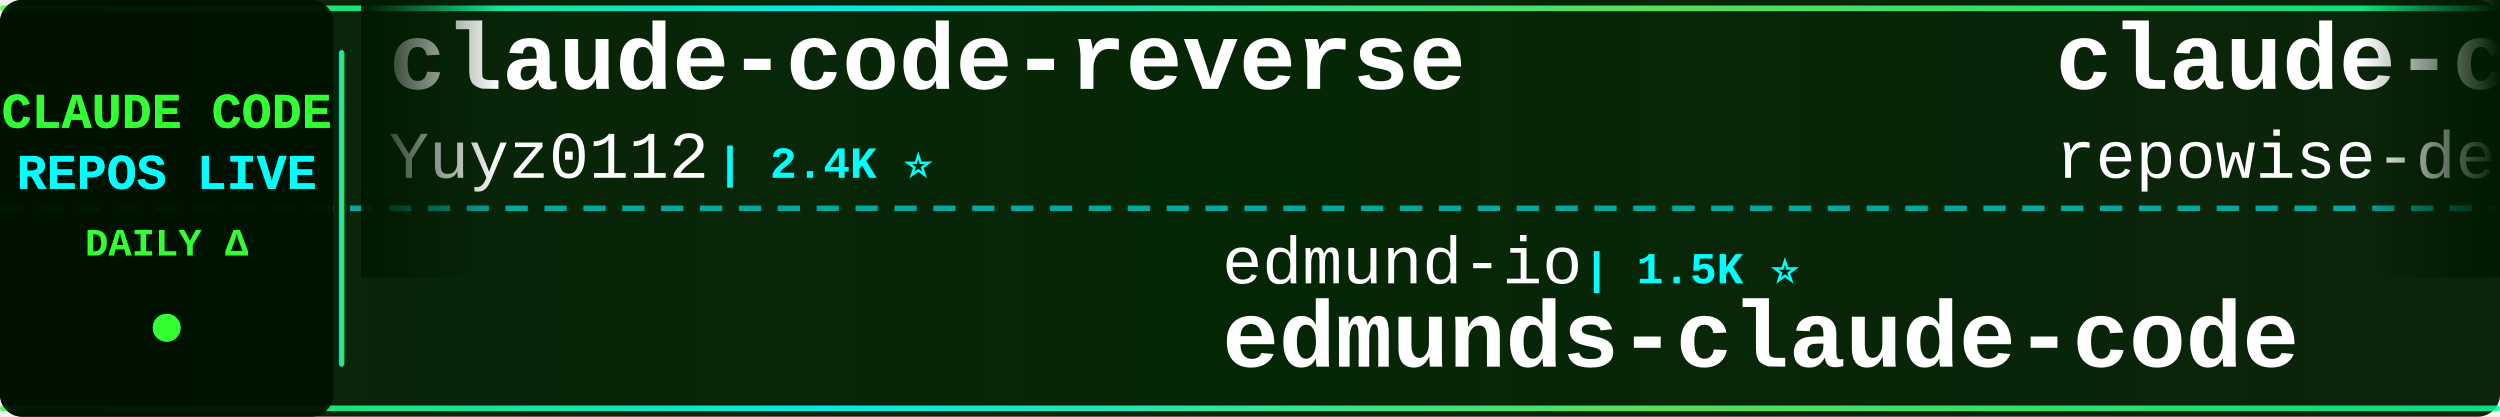
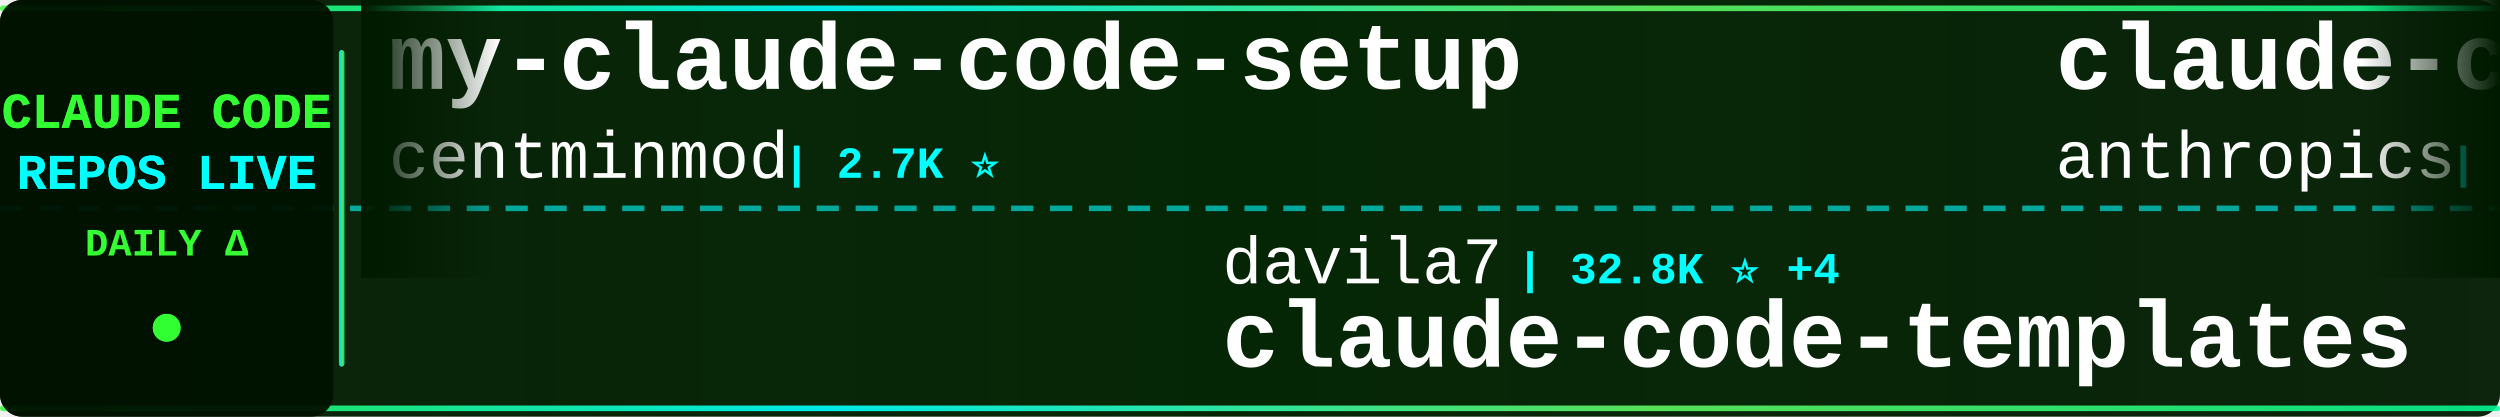
<svg xmlns="http://www.w3.org/2000/svg" width="900" height="150">
  <defs>
    <linearGradient id="tickerBg" x1="0%" y1="0%" x2="100%" y2="0%">
      <stop offset="0%" style="stop-color:#001a00;stop-opacity:0.95" />
      <stop offset="50%" style="stop-color:#002200;stop-opacity:0.98" />
      <stop offset="100%" style="stop-color:#001a00;stop-opacity:0.95" />
    </linearGradient>
    <linearGradient id="borderGrad" x1="0%" y1="0%" x2="100%" y2="0%">
      <stop offset="0%" style="stop-color:#33ff33;stop-opacity:0.85">
        <animate attributeName="stop-opacity" values="0.85;1;0.85" dur="2s" repeatCount="indefinite" />
      </stop>
      <stop offset="33%" style="stop-color:#00ffff;stop-opacity:0.9">
        <animate attributeName="stop-opacity" values="0.9;1;0.9" dur="2.2s" repeatCount="indefinite" />
      </stop>
      <stop offset="66%" style="stop-color:#66ff66;stop-opacity:0.85">
        <animate attributeName="stop-opacity" values="0.85;1;0.85" dur="1.8s" repeatCount="indefinite" />
      </stop>
      <stop offset="100%" style="stop-color:#00ff99;stop-opacity:0.85">
        <animate attributeName="stop-opacity" values="0.85;1;0.85" dur="2s" repeatCount="indefinite" />
      </stop>
    </linearGradient>
    <filter id="textGlow">
      <feGaussianBlur stdDeviation="0.1" result="coloredBlur" />
      <feMerge>
        <feMergeNode in="coloredBlur" />
        <feMergeNode in="SourceGraphic" />
      </feMerge>
    </filter>
    <filter id="metricGlow">
      <feGaussianBlur stdDeviation="0.2" result="coloredBlur" />
      <feMerge>
        <feMergeNode in="coloredBlur" />
        <feMergeNode in="SourceGraphic" />
      </feMerge>
    </filter>
    <linearGradient id="leftFade" x1="0%" y1="0%" x2="100%" y2="0%">
      <stop offset="0%" style="stop-color:#001a00;stop-opacity:1" />
      <stop offset="100%" style="stop-color:#001a00;stop-opacity:0" />
    </linearGradient>
    <linearGradient id="rightFade" x1="0%" y1="0%" x2="100%" y2="0%">
      <stop offset="0%" style="stop-color:#001a00;stop-opacity:0" />
      <stop offset="100%" style="stop-color:#001a00;stop-opacity:1" />
    </linearGradient>
  </defs>
  <rect width="900" height="150" fill="url(#tickerBg)" rx="8" />
  <rect x="0" y="2" width="900" height="2" fill="url(#borderGrad)" rx="1" />
  <rect x="0" y="146" width="900" height="2" fill="url(#borderGrad)" rx="1" />
  <line x1="0" y1="75" x2="900" y2="75" stroke="#00ffff" stroke-width="2" stroke-dasharray="8 6" opacity="0.6" />
  <rect x="0" y="0" width="120" height="150" fill="#001100" opacity="0.95" rx="8" />
  <text x="60" y="46" font-family="'Courier New', monospace" font-size="18" font-weight="bold" fill="#33ff33" text-anchor="middle" filter="url(#textGlow)">
    CLAUDE CODE
  </text>
  <text x="60" y="68" font-family="'Courier New', monospace" font-size="18" font-weight="bold" fill="#00ffff" text-anchor="middle" filter="url(#textGlow)">
    REPOS LIVE
  </text>
  <text x="60" y="92" font-family="'Courier New', monospace" font-size="14" font-weight="bold" fill="#33ff33" text-anchor="middle">
    DAILY Δ
  </text>
  <circle cx="60" cy="118" r="5" fill="#33ff33" filter="url(#metricGlow)">
    <animate attributeName="r" values="4;6;4" dur="1.5s" repeatCount="indefinite" />
    <animate attributeName="opacity" values="0.6;1;0.6" dur="1.5s" repeatCount="indefinite" />
  </circle>
  <rect x="122" y="18" width="2" height="114" fill="url(#borderGrad)" rx="1" />
  <clipPath id="tickerClip">
    <rect x="130" y="0" width="770" height="150" />
  </clipPath>
  <g clip-path="url(#tickerClip)">
    <g id="tickerItems">
      <animateTransform attributeName="transform" attributeType="XML" type="translate" from="0 0" to="-3000 0" dur="54s" repeatCount="indefinite" />
      <g transform="translate(0, 0)">
-         <text x="140" y="32" font-family="'Courier New', monospace" font-size="34" font-weight="bold" fill="#ffffff">claude-code-reverse</text>
-         <text x="140" y="64" font-family="'Courier New', monospace" font-size="24" font-weight="normal" fill="#ffffff" opacity="1.0">Yuyz0112</text>
-         <text x="258" y="64" font-family="'Courier New', monospace" font-size="16" font-weight="bold" fill="#00ffff"> | 2.4K ⭐</text>
+         <text x="140" y="32" font-family="'Courier New', monospace" font-size="34" font-weight="bold" fill="#ffffff">my-claude-code-setup</text>
+         <text x="140" y="64" font-family="'Courier New', monospace" font-size="24" font-weight="normal" fill="#ffffff" opacity="1.0">centminmod</text>
+         <text x="282" y="64" font-family="'Courier New', monospace" font-size="16" font-weight="bold" fill="#00ffff"> | 2.7K ⭐</text>
      </g>
      <g transform="translate(300, 0)">
-         <text x="140" y="102" font-family="'Courier New', monospace" font-size="24" font-weight="normal" fill="#ffffff" opacity="1.0">edmund-io</text>
-         <text x="270" y="102" font-family="'Courier New', monospace" font-size="16" font-weight="bold" fill="#00ffff"> | 1.5K ⭐</text>
-         <text x="140" y="132" font-family="'Courier New', monospace" font-size="34" font-weight="bold" fill="#ffffff">edmunds-claude-code</text>
+         <text x="140" y="102" font-family="'Courier New', monospace" font-size="24" font-weight="normal" fill="#ffffff" opacity="1.0">davila7</text>
+         <text x="246" y="102" font-family="'Courier New', monospace" font-size="16" font-weight="bold" fill="#00ffff"> | 32.8K ⭐ +4</text>
+         <text x="140" y="132" font-family="'Courier New', monospace" font-size="34" font-weight="bold" fill="#ffffff">claude-code-templates</text>
      </g>
      <g transform="translate(600, 0)">
-         <text x="140" y="32" font-family="'Courier New', monospace" font-size="34" font-weight="bold" fill="#ffffff">claude-code-prompts</text>
-         <text x="140" y="64" font-family="'Courier New', monospace" font-size="24" font-weight="normal" fill="#ffffff" opacity="1.0">repowise-dev</text>
-         <text x="306" y="64" font-family="'Courier New', monospace" font-size="16" font-weight="bold" fill="#00ffff"> | 1.2K ⭐</text>
+         <text x="140" y="32" font-family="'Courier New', monospace" font-size="34" font-weight="bold" fill="#ffffff">claude-code-action</text>
+         <text x="140" y="64" font-family="'Courier New', monospace" font-size="24" font-weight="normal" fill="#ffffff" opacity="1.0">anthropics</text>
+         <text x="282" y="64" font-family="'Courier New', monospace" font-size="16" font-weight="bold" fill="#00ffff"> | 9.6K ⭐ +3</text>
      </g>
      <g transform="translate(900, 0)">
-         <text x="140" y="102" font-family="'Courier New', monospace" font-size="24" font-weight="normal" fill="#ffffff" opacity="1.0">techjarves</text>
-         <text x="282" y="102" font-family="'Courier New', monospace" font-size="16" font-weight="bold" fill="#00ffff"> | 1.6K ⭐</text>
-         <text x="140" y="132" font-family="'Courier New', monospace" font-size="34" font-weight="bold" fill="#ffffff">ClaudeCode-Portable</text>
+         <text x="140" y="102" font-family="'Courier New', monospace" font-size="24" font-weight="normal" fill="#ffffff" opacity="1.0">asgeirtj</text>
+         <text x="258" y="102" font-family="'Courier New', monospace" font-size="16" font-weight="bold" fill="#00ffff"> | 69.9K ⭐ -6</text>
+         <text x="140" y="132" font-family="'Courier New', monospace" font-size="34" font-weight="bold" fill="#ffffff">system_prompts_leaks</text>
      </g>
      <g transform="translate(1200, 0)">
-         <text x="140" y="32" font-family="'Courier New', monospace" font-size="34" font-weight="bold" fill="#ffffff">claude-code-best-practic...</text>
-         <text x="140" y="64" font-family="'Courier New', monospace" font-size="24" font-weight="normal" fill="#ffffff" opacity="1.0">shanraisshan</text>
-         <text x="306" y="64" font-family="'Courier New', monospace" font-size="16" font-weight="bold" fill="#00ffff"> | 67.8K ⭐ +9</text>
+         <text x="140" y="32" font-family="'Courier New', monospace" font-size="34" font-weight="bold" fill="#ffffff">everything-claude-code-z...</text>
+         <text x="140" y="64" font-family="'Courier New', monospace" font-size="24" font-weight="normal" fill="#ffffff" opacity="1.0">xu-xiang</text>
+         <text x="258" y="64" font-family="'Courier New', monospace" font-size="16" font-weight="bold" fill="#00ffff"> | 2.0K ⭐</text>
      </g>
      <g transform="translate(1500, 0)">
-         <text x="140" y="102" font-family="'Courier New', monospace" font-size="24" font-weight="normal" fill="#ffffff" opacity="1.0">Donchitos</text>
-         <text x="270" y="102" font-family="'Courier New', monospace" font-size="16" font-weight="bold" fill="#00ffff"> | 26.9K ⭐ +9</text>
-         <text x="140" y="132" font-family="'Courier New', monospace" font-size="34" font-weight="bold" fill="#ffffff">Claude-Code-Game-Studios</text>
+         <text x="140" y="102" font-family="'Courier New', monospace" font-size="24" font-weight="normal" fill="#ffffff" opacity="1.0">liuup</text>
+         <text x="222" y="102" font-family="'Courier New', monospace" font-size="16" font-weight="bold" fill="#00ffff"> | 4.0K ⭐</text>
+         <text x="140" y="132" font-family="'Courier New', monospace" font-size="34" font-weight="bold" fill="#ffffff">claude-code-analysis</text>
      </g>
      <g transform="translate(1800, 0)">
-         <text x="140" y="32" font-family="'Courier New', monospace" font-size="34" font-weight="bold" fill="#ffffff">awesome-claude-code-tool...</text>
-         <text x="140" y="64" font-family="'Courier New', monospace" font-size="24" font-weight="normal" fill="#ffffff" opacity="1.0">rohitg00</text>
-         <text x="258" y="64" font-family="'Courier New', monospace" font-size="16" font-weight="bold" fill="#00ffff"> | 2.7K ⭐</text>
+         <text x="140" y="32" font-family="'Courier New', monospace" font-size="34" font-weight="bold" fill="#ffffff">claude-code-from-source</text>
+         <text x="140" y="64" font-family="'Courier New', monospace" font-size="24" font-weight="normal" fill="#ffffff" opacity="1.0">alejandrobalderas</text>
+         <text x="366" y="64" font-family="'Courier New', monospace" font-size="16" font-weight="bold" fill="#00ffff"> | 3.0K ⭐ +4</text>
      </g>
      <g transform="translate(2100, 0)">
-         <text x="140" y="102" font-family="'Courier New', monospace" font-size="24" font-weight="normal" fill="#ffffff" opacity="1.0">ding113</text>
-         <text x="246" y="102" font-family="'Courier New', monospace" font-size="16" font-weight="bold" fill="#00ffff"> | 3.4K ⭐ -1</text>
-         <text x="140" y="132" font-family="'Courier New', monospace" font-size="34" font-weight="bold" fill="#ffffff">claude-code-hub</text>
+         <text x="140" y="102" font-family="'Courier New', monospace" font-size="24" font-weight="normal" fill="#ffffff" opacity="1.0">musistudio</text>
+         <text x="282" y="102" font-family="'Courier New', monospace" font-size="16" font-weight="bold" fill="#00ffff"> | 37.8K ⭐ +1</text>
+         <text x="140" y="132" font-family="'Courier New', monospace" font-size="34" font-weight="bold" fill="#ffffff">claude-code-router</text>
      </g>
      <g transform="translate(2400, 0)">
-         <text x="140" y="32" font-family="'Courier New', monospace" font-size="34" font-weight="bold" fill="#ffffff">claude-code-spec-workflo...</text>
-         <text x="140" y="64" font-family="'Courier New', monospace" font-size="24" font-weight="normal" fill="#ffffff" opacity="1.0">Pimzino</text>
-         <text x="246" y="64" font-family="'Courier New', monospace" font-size="16" font-weight="bold" fill="#00ffff"> | 3.9K ⭐</text>
+         <text x="140" y="32" font-family="'Courier New', monospace" font-size="34" font-weight="bold" fill="#ffffff">claude-code-cli</text>
+         <text x="140" y="64" font-family="'Courier New', monospace" font-size="24" font-weight="normal" fill="#ffffff" opacity="1.0">huangserva</text>
+         <text x="282" y="64" font-family="'Courier New', monospace" font-size="16" font-weight="bold" fill="#00ffff"> | 628 ⭐</text>
      </g>
      <g transform="translate(2700, 0)">
-         <text x="140" y="102" font-family="'Courier New', monospace" font-size="24" font-weight="normal" fill="#ffffff" opacity="1.0">oboard</text>
-         <text x="234" y="102" font-family="'Courier New', monospace" font-size="16" font-weight="bold" fill="#00ffff"> | 3.3K ⭐ -1</text>
-         <text x="140" y="132" font-family="'Courier New', monospace" font-size="34" font-weight="bold" fill="#ffffff">claude-code-rev</text>
+         <text x="140" y="102" font-family="'Courier New', monospace" font-size="24" font-weight="normal" fill="#ffffff" opacity="1.0">Pimzino</text>
+         <text x="246" y="102" font-family="'Courier New', monospace" font-size="16" font-weight="bold" fill="#00ffff"> | 3.9K ⭐</text>
+         <text x="140" y="132" font-family="'Courier New', monospace" font-size="34" font-weight="bold" fill="#ffffff">claude-code-spec-workflo...</text>
      </g>
      <g transform="translate(3000, 0)">
-         <text x="140" y="32" font-family="'Courier New', monospace" font-size="34" font-weight="bold" fill="#ffffff">claude-code-reverse</text>
-         <text x="140" y="64" font-family="'Courier New', monospace" font-size="24" font-weight="normal" fill="#ffffff" opacity="1.0">Yuyz0112</text>
-         <text x="258" y="64" font-family="'Courier New', monospace" font-size="16" font-weight="bold" fill="#00ffff"> | 2.4K ⭐</text>
+         <text x="140" y="32" font-family="'Courier New', monospace" font-size="34" font-weight="bold" fill="#ffffff">my-claude-code-setup</text>
+         <text x="140" y="64" font-family="'Courier New', monospace" font-size="24" font-weight="normal" fill="#ffffff" opacity="1.0">centminmod</text>
+         <text x="282" y="64" font-family="'Courier New', monospace" font-size="16" font-weight="bold" fill="#00ffff"> | 2.7K ⭐</text>
      </g>
      <g transform="translate(3300, 0)">
-         <text x="140" y="102" font-family="'Courier New', monospace" font-size="24" font-weight="normal" fill="#ffffff" opacity="1.0">edmund-io</text>
-         <text x="270" y="102" font-family="'Courier New', monospace" font-size="16" font-weight="bold" fill="#00ffff"> | 1.5K ⭐</text>
-         <text x="140" y="132" font-family="'Courier New', monospace" font-size="34" font-weight="bold" fill="#ffffff">edmunds-claude-code</text>
+         <text x="140" y="102" font-family="'Courier New', monospace" font-size="24" font-weight="normal" fill="#ffffff" opacity="1.0">davila7</text>
+         <text x="246" y="102" font-family="'Courier New', monospace" font-size="16" font-weight="bold" fill="#00ffff"> | 32.8K ⭐ +4</text>
+         <text x="140" y="132" font-family="'Courier New', monospace" font-size="34" font-weight="bold" fill="#ffffff">claude-code-templates</text>
      </g>
      <g transform="translate(3600, 0)">
-         <text x="140" y="32" font-family="'Courier New', monospace" font-size="34" font-weight="bold" fill="#ffffff">claude-code-prompts</text>
-         <text x="140" y="64" font-family="'Courier New', monospace" font-size="24" font-weight="normal" fill="#ffffff" opacity="1.0">repowise-dev</text>
-         <text x="306" y="64" font-family="'Courier New', monospace" font-size="16" font-weight="bold" fill="#00ffff"> | 1.2K ⭐</text>
+         <text x="140" y="32" font-family="'Courier New', monospace" font-size="34" font-weight="bold" fill="#ffffff">claude-code-action</text>
+         <text x="140" y="64" font-family="'Courier New', monospace" font-size="24" font-weight="normal" fill="#ffffff" opacity="1.0">anthropics</text>
+         <text x="282" y="64" font-family="'Courier New', monospace" font-size="16" font-weight="bold" fill="#00ffff"> | 9.6K ⭐ +3</text>
      </g>
      <g transform="translate(3900, 0)">
-         <text x="140" y="102" font-family="'Courier New', monospace" font-size="24" font-weight="normal" fill="#ffffff" opacity="1.0">techjarves</text>
-         <text x="282" y="102" font-family="'Courier New', monospace" font-size="16" font-weight="bold" fill="#00ffff"> | 1.6K ⭐</text>
-         <text x="140" y="132" font-family="'Courier New', monospace" font-size="34" font-weight="bold" fill="#ffffff">ClaudeCode-Portable</text>
+         <text x="140" y="102" font-family="'Courier New', monospace" font-size="24" font-weight="normal" fill="#ffffff" opacity="1.0">asgeirtj</text>
+         <text x="258" y="102" font-family="'Courier New', monospace" font-size="16" font-weight="bold" fill="#00ffff"> | 69.9K ⭐ -6</text>
+         <text x="140" y="132" font-family="'Courier New', monospace" font-size="34" font-weight="bold" fill="#ffffff">system_prompts_leaks</text>
      </g>
    </g>
  </g>
  <rect x="130" y="0" width="50" height="100" fill="url(#leftFade)" />
  <rect x="850" y="0" width="50" height="100" fill="url(#rightFade)" />
</svg>
